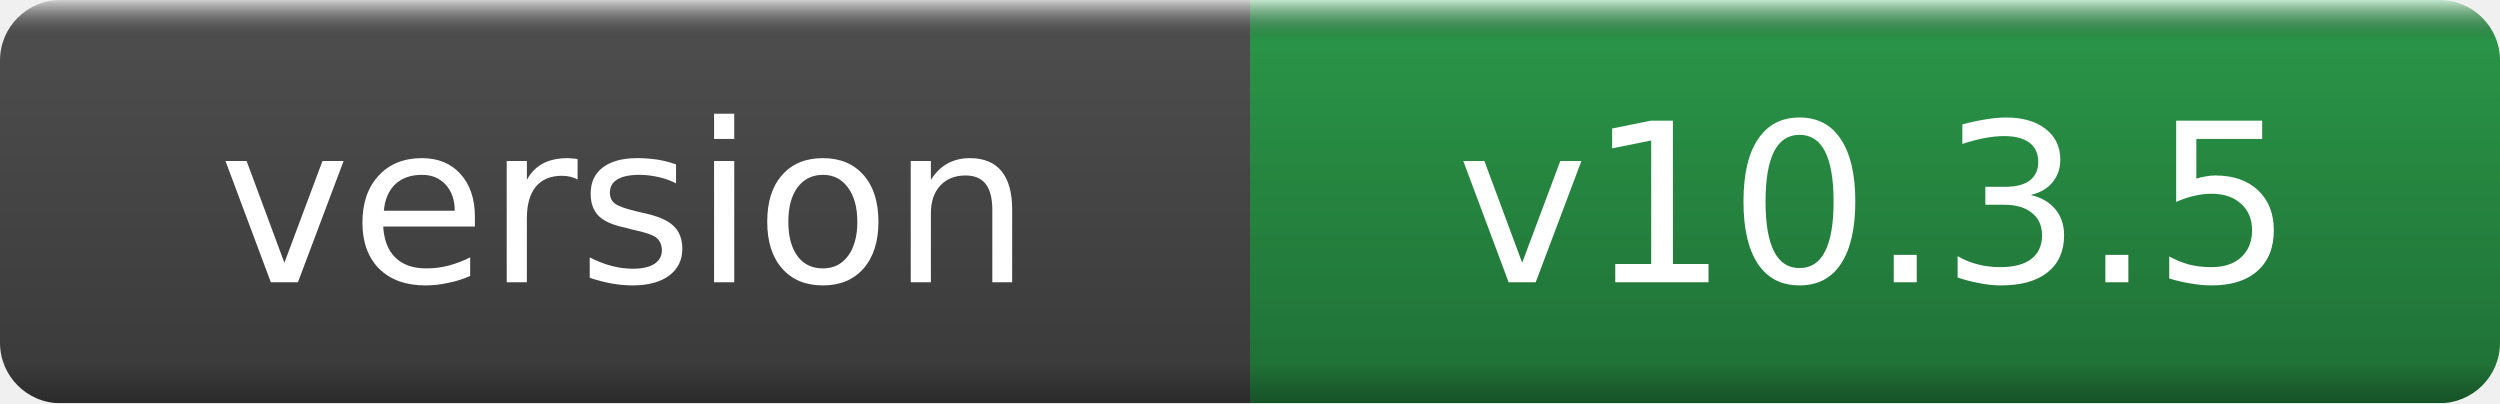
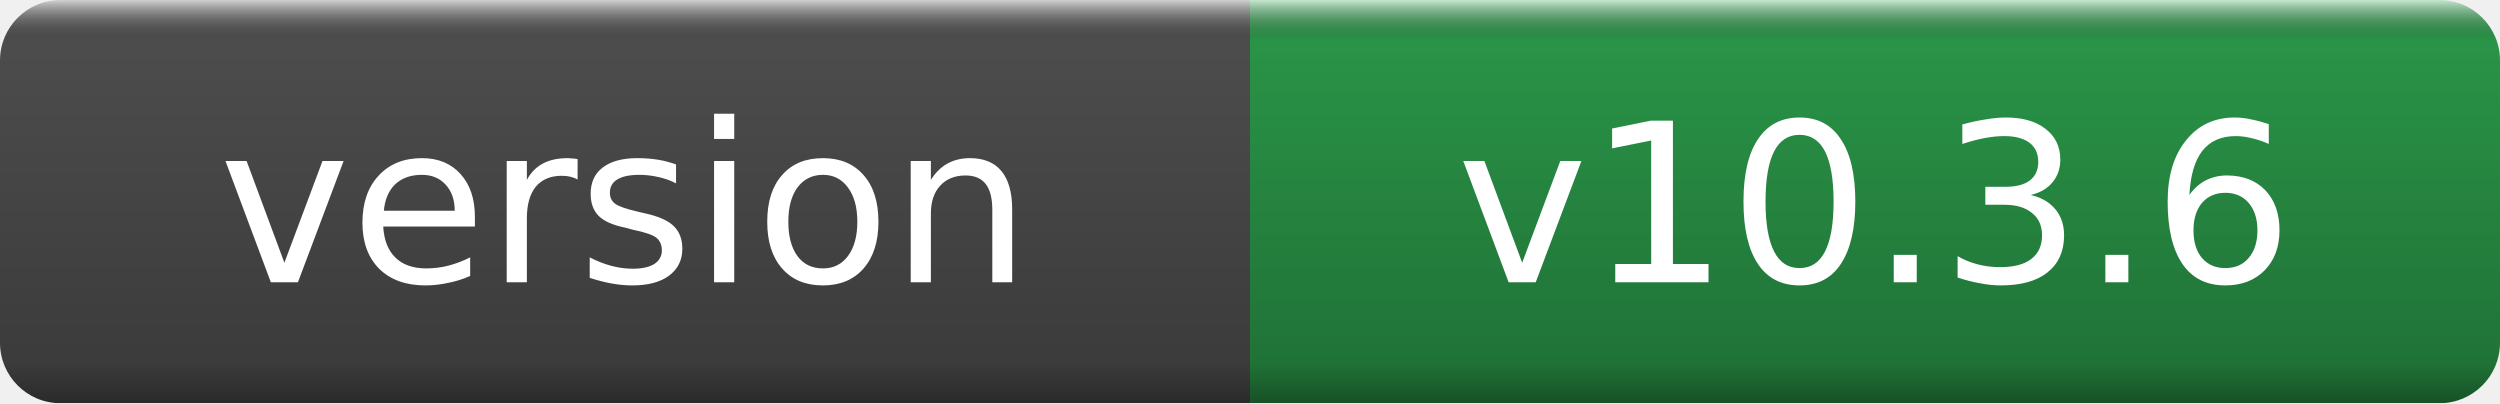
- <svg xmlns="http://www.w3.org/2000/svg" width="124" height="20" role="img" aria-label="version: v10.3.5">
+ <svg xmlns="http://www.w3.org/2000/svg" width="124" height="20" role="img" aria-label="version: v10.3.6">
  <linearGradient id="g" x2="0" y2="100%">
    <stop offset="0" stop-color="#fff" stop-opacity=".7" />
    <stop offset=".1" stop-opacity=".1" />
    <stop offset=".9" stop-opacity=".3" />
    <stop offset="1" stop-opacity=".5" />
  </linearGradient>
  <mask id="m">
    <rect width="124" height="20" rx="3" fill="#fff" />
  </mask>
  <g mask="url(#m)">
    <rect width="62" height="20" fill="#555" />
    <rect x="62" width="62" height="20" fill="#2ea44f" />
    <rect width="124" height="20" fill="url(#g)" />
  </g>
  <g fill="#fff" text-anchor="middle" font-family="DejaVu Sans,Verdana,Geneva,sans-serif" font-size="11">
    <text x="31.0" y="14">version</text>
-     <text x="93.0" y="14">v10.3.5</text>
+     <text x="93.0" y="14">v10.3.6</text>
  </g>
</svg>
